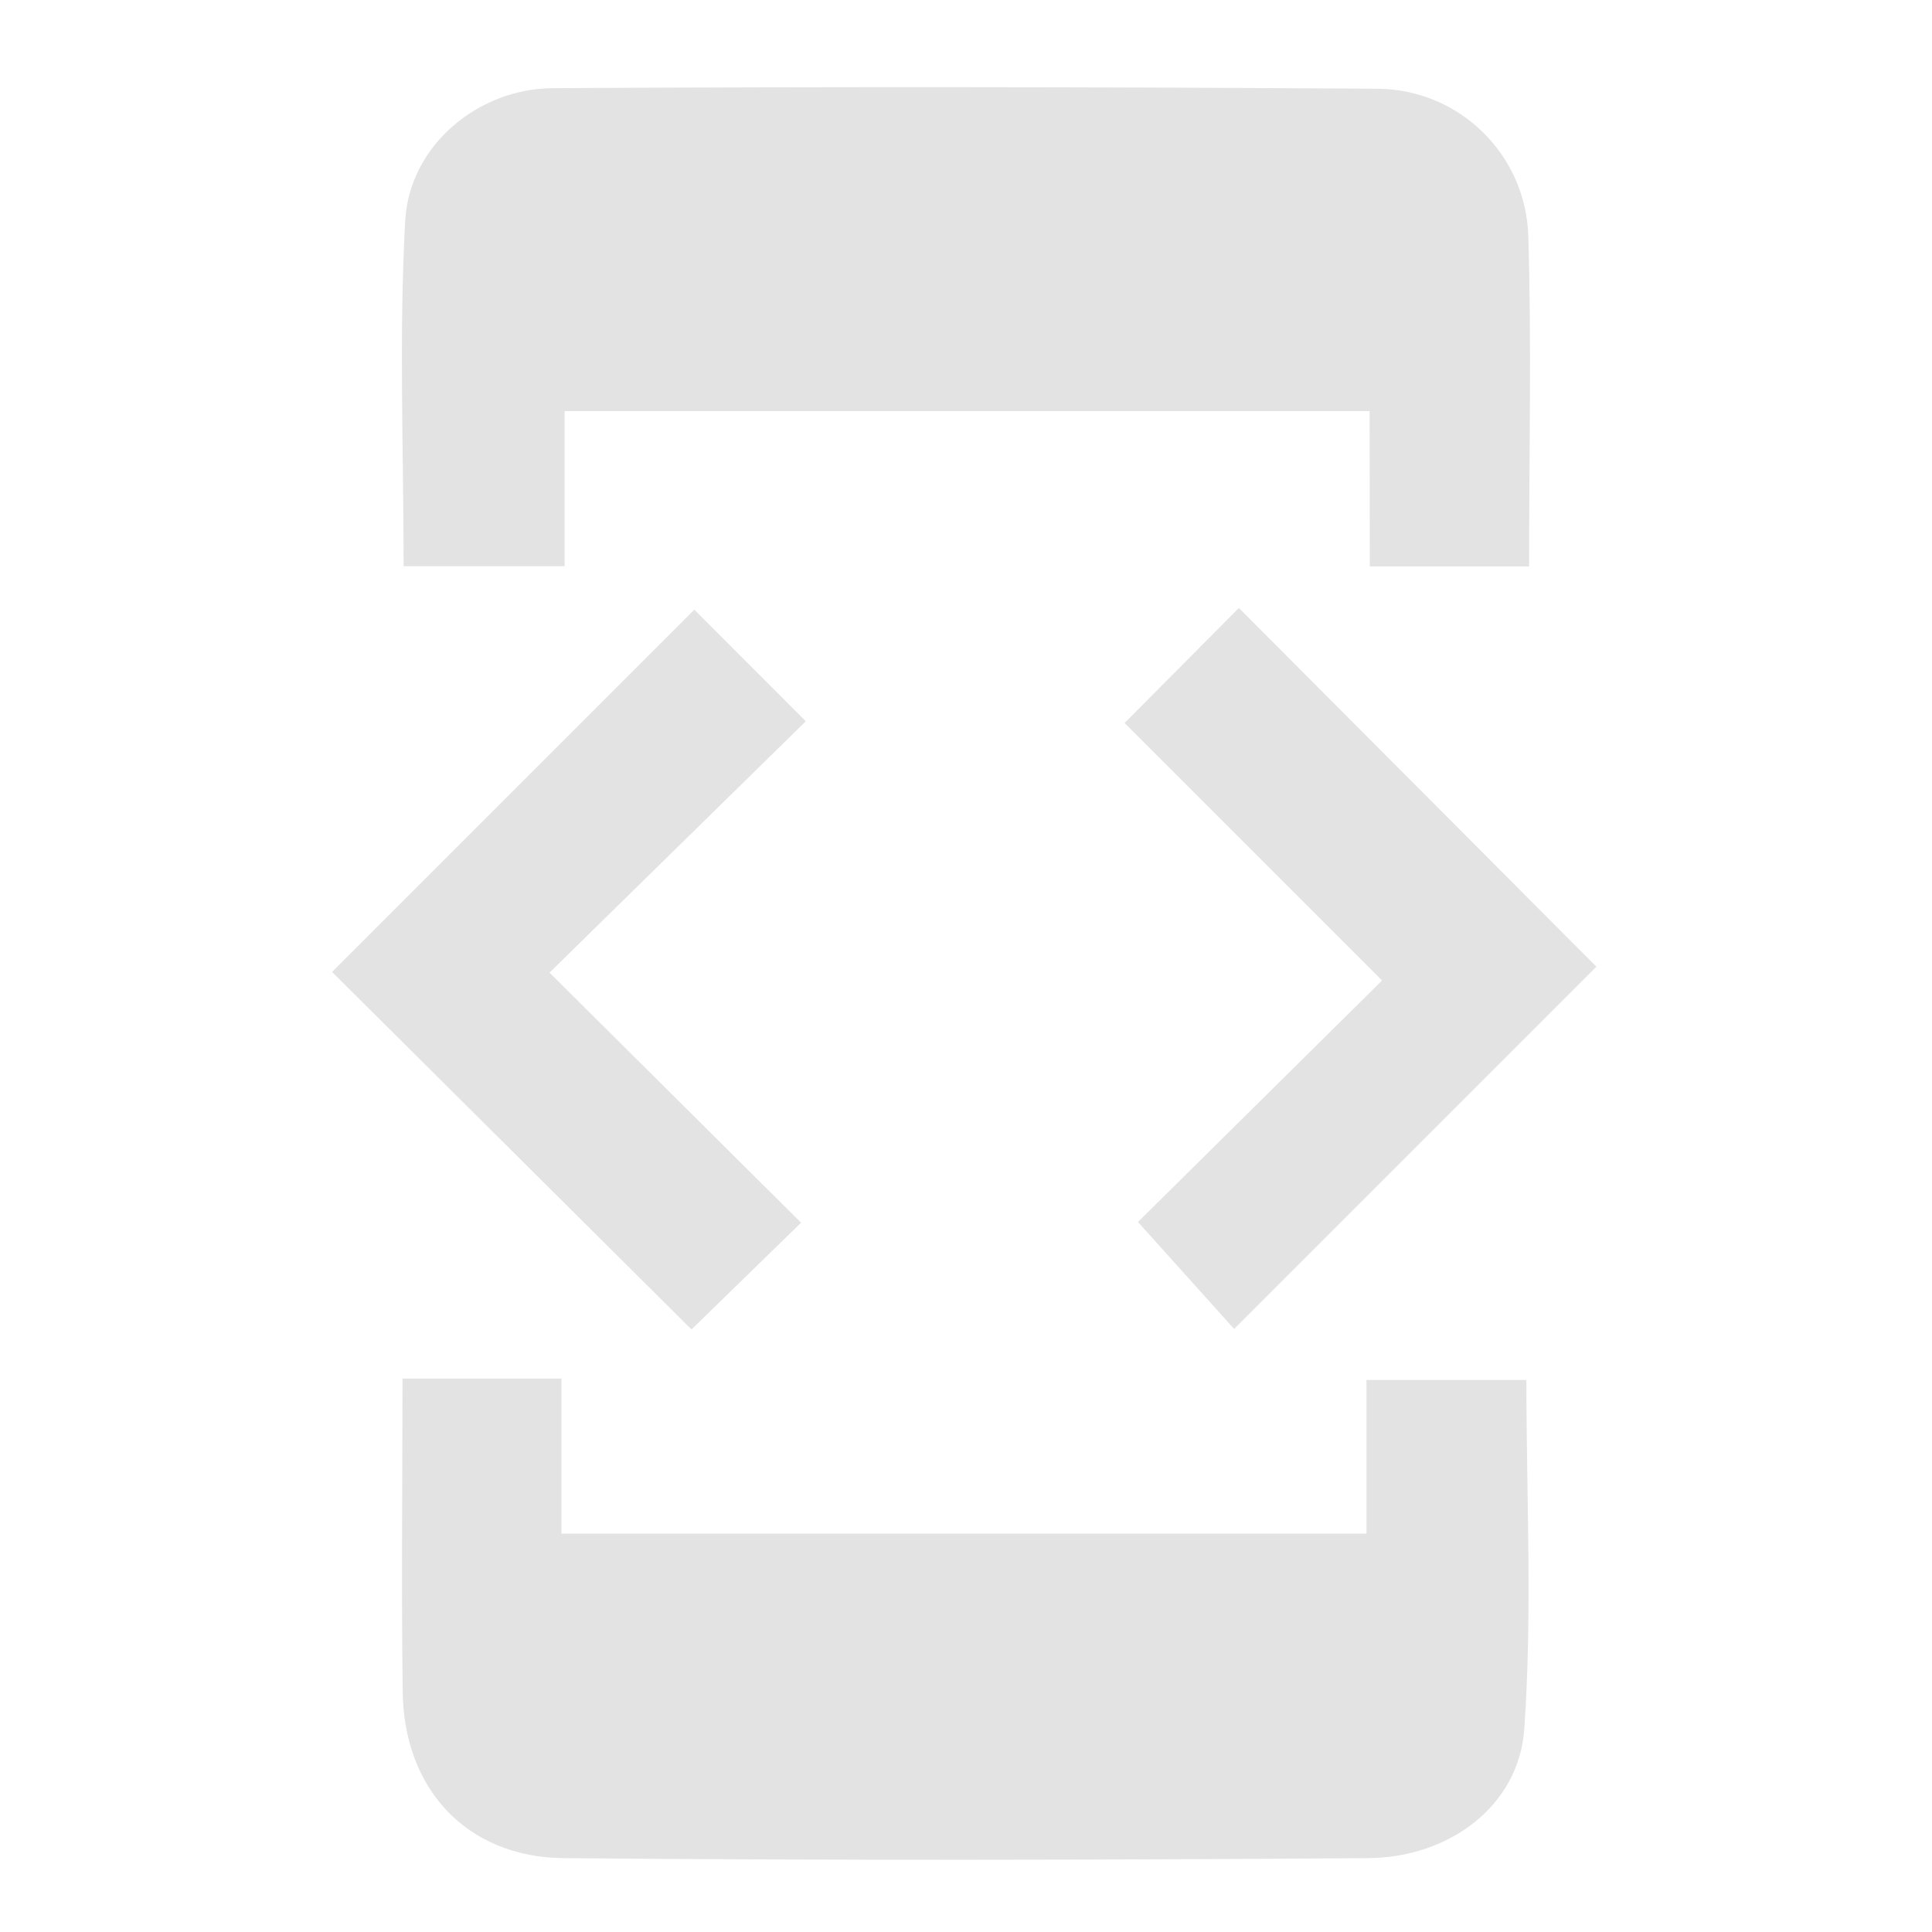
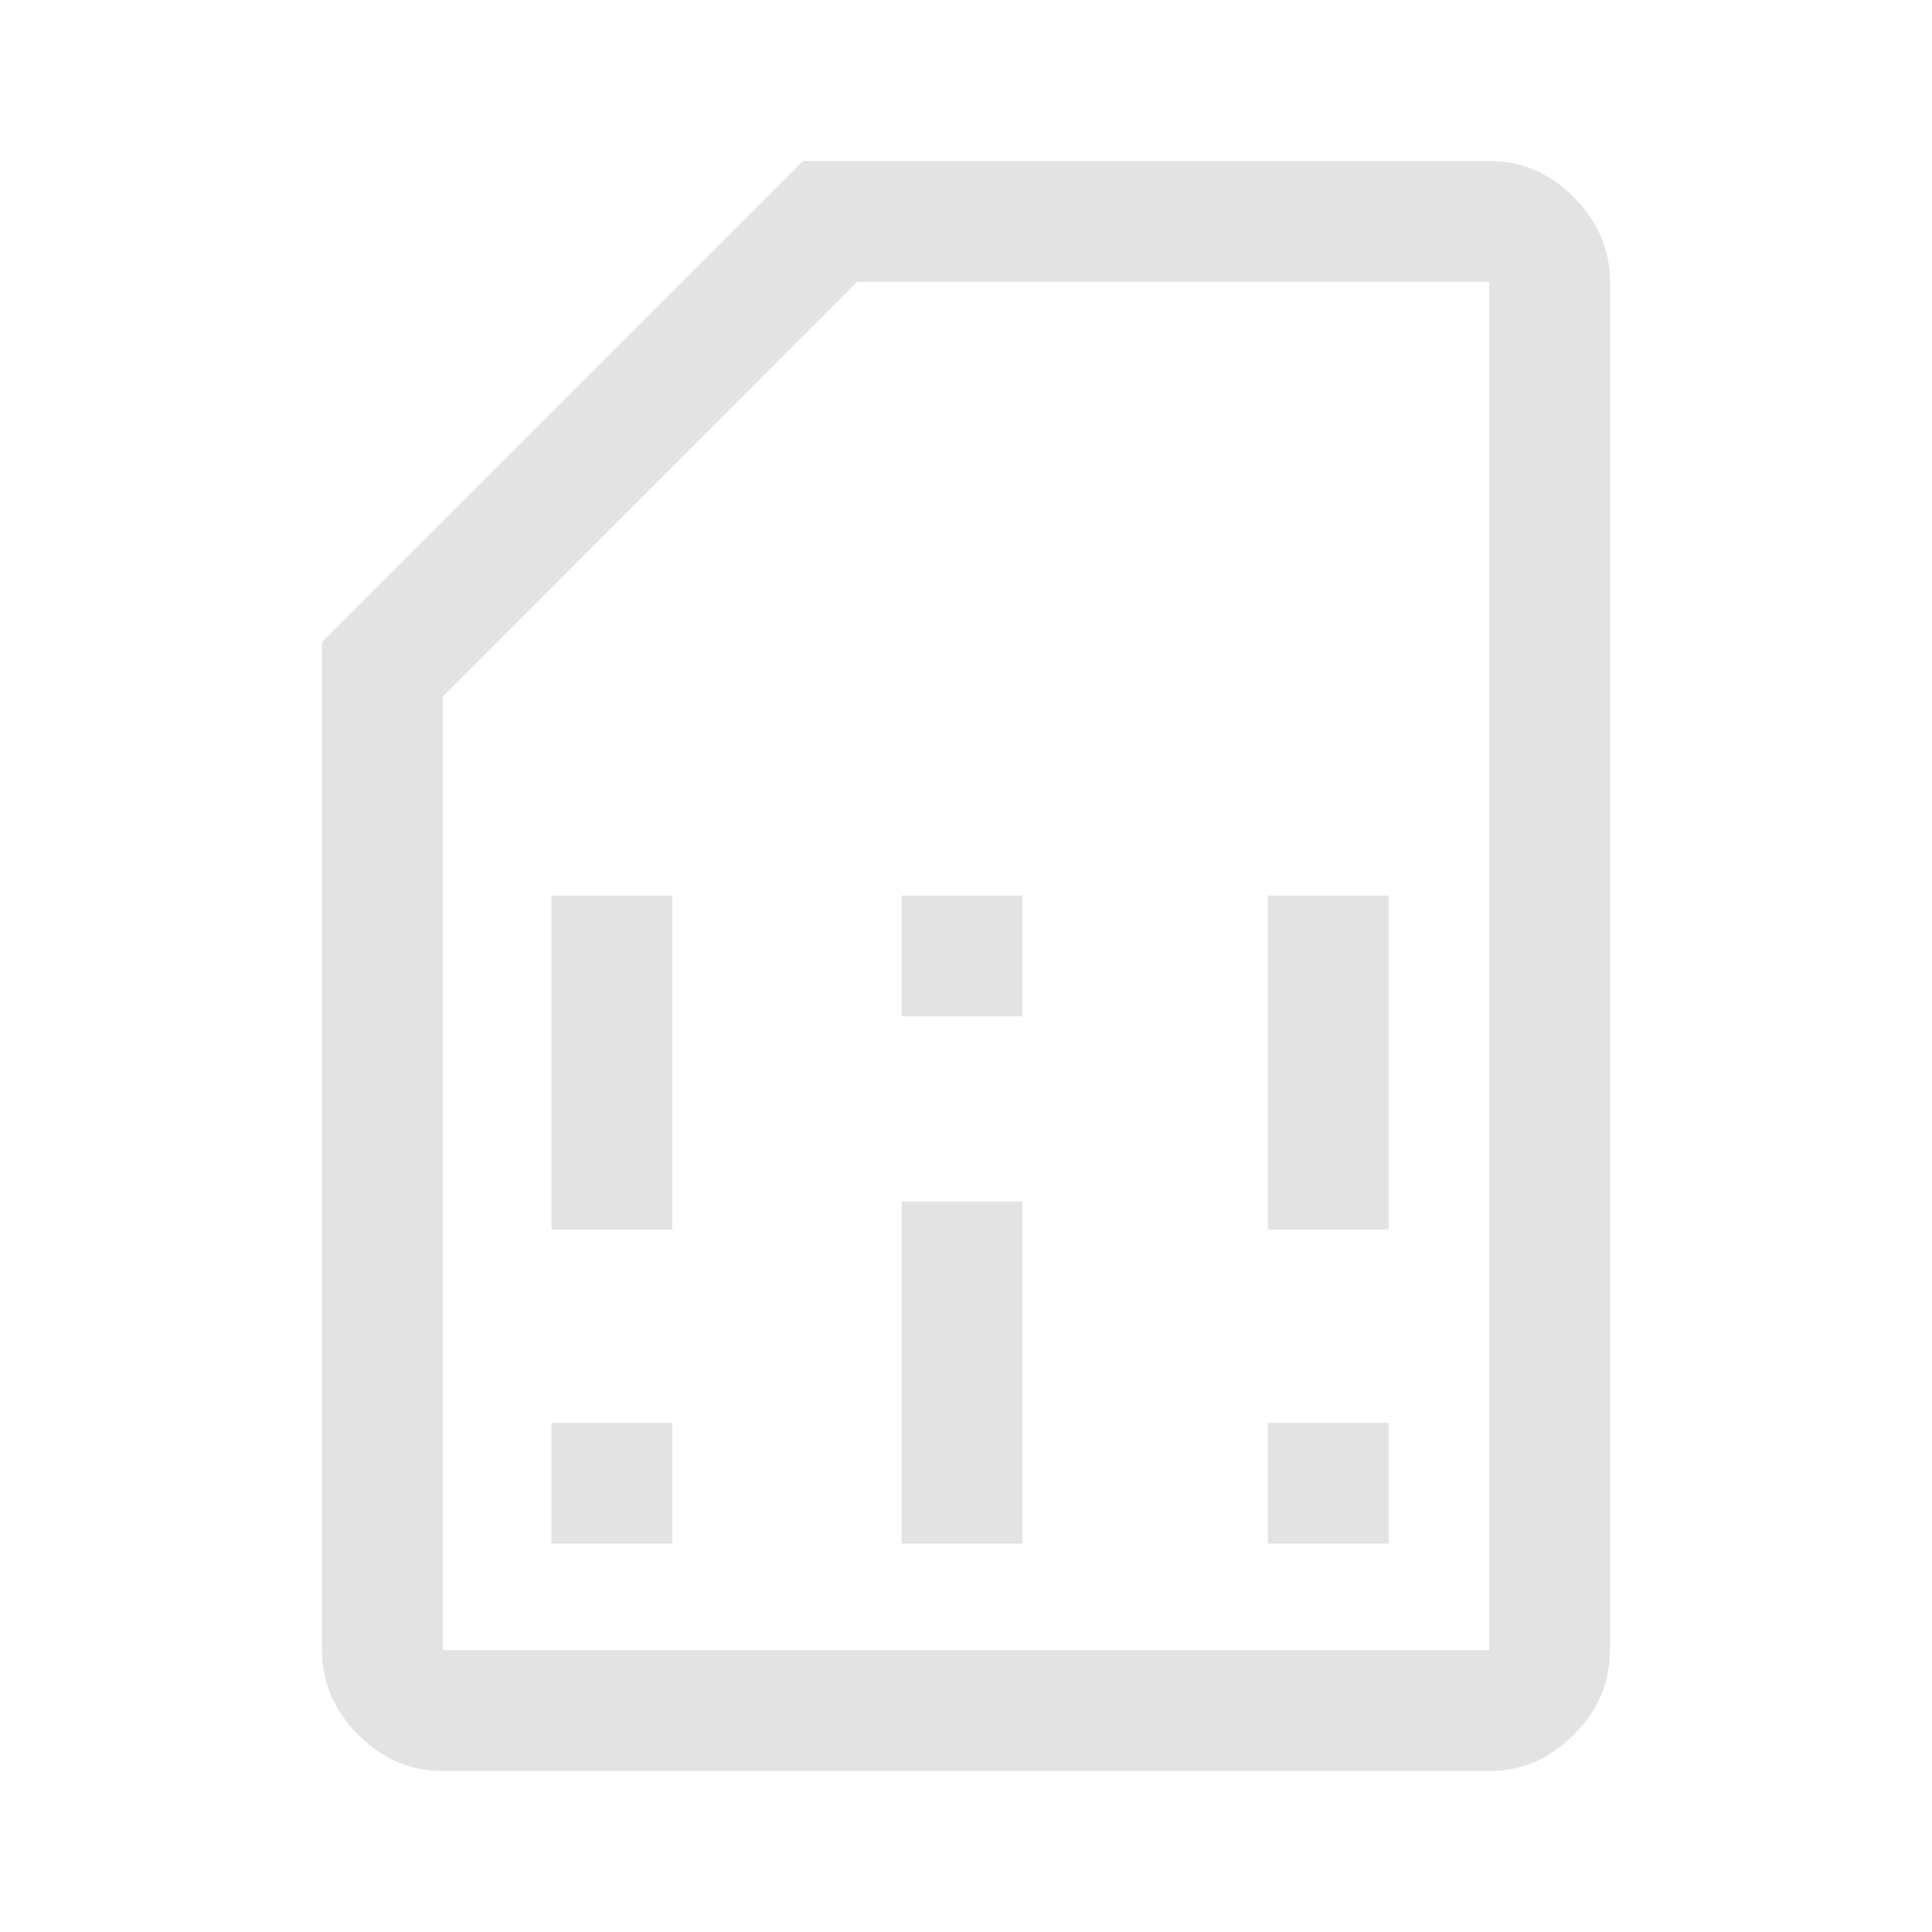
<svg xmlns="http://www.w3.org/2000/svg" viewBox="0 0 192 192">
-   <path d="M1056,636H864V444h192Zm-55.89-151.14v15.43h15.83c0-11.2.25-22-.08-32.84a15.09,15.09,0,0,0-14.92-14.63q-41-.29-82-.06c-7.51,0-14.27,5.75-14.69,13.15-.63,11.39-.16,22.85-.16,34.36h16V484.86ZM904,581c0,10.65-.07,20.79,0,30.92.08,9.75,6.32,16.69,16,16.78,26.63.25,53.27.2,79.91,0,8.16,0,15-5.25,15.55-12.82.81-11.54.21-23.17.21-34.7H999.78v15.22h-80V581Zm14.66-40.29,25.44-25L933,504.56l-36,36,35.8,35.53,10.89-10.61Zm57.15-24.81,25.63,25.56-24.26,24L986.69,576c12.17-12.17,24.21-24.22,36-36l-35.53-35.65Z" transform="translate(-864 -444)" fill="none" />
-   <path d="M1000.11,484.86h-80v15.41h-16c0-11.51-.47-23,.16-34.36.42-7.4,7.18-13.11,14.69-13.15q41-.22,82,.06a15.09,15.09,0,0,1,14.92,14.63c.33,10.81.08,21.64.08,32.84h-15.83Z" transform="translate(-864 -444)" fill="#e3e3e3" />
-   <path d="M904,581H919.8v15.41h80V581.14h15.89c0,11.53.6,23.16-.21,34.7-.53,7.57-7.39,12.77-15.55,12.82-26.64.19-53.28.24-79.91,0-9.72-.09-16-7-16-16.78C903.88,601.74,904,591.6,904,581Z" transform="translate(-864 -444)" fill="#e3e3e3" />
-   <path d="M918.61,540.66l25,24.85-10.89,10.61L897,540.59l36-36,11.08,11.09Z" transform="translate(-864 -444)" fill="#e3e3e3" />
-   <path d="M975.76,515.85l11.36-11.43,35.53,35.65c-11.75,11.74-23.79,23.79-36,36l-9.56-10.63,24.26-24Z" transform="translate(-864 -444)" fill="#e3e3e3" />
+   <path d="M54.8,153.4L66.8,153.4L66.8,141.4L54.8,141.4L54.8,153.4ZM54.8,122.2L66.8,122.2L66.8,89L54.8,89L54.8,122.2ZM89.6,153.4L101.6,153.4L101.6,119.4L89.6,119.4L89.6,153.4ZM89.6,101L101.6,101L101.6,89L89.6,89L89.6,101ZM126,153.4L138,153.4L138,141.4L126,141.4L126,153.4ZM126,122.2L138,122.2L138,89L126,89L126,122.2ZM44,176C40.8,176 38,174.8 35.6,172.4C33.2,170 32,167.2 32,164L32,63.8L79.8,16L148,16C151.2,16 154,17.2 156.4,19.6C158.8,22 160,24.8 160,28L160,164C160,167.2 158.8,170 156.4,172.4C154,174.8 151.2,176 148,176L44,176ZM44,164L148,164L148,28L85.2,28L44,69.22L44,164ZM44,164L148,164L44,164Z" fill="#e3e3e3" />
</svg>
